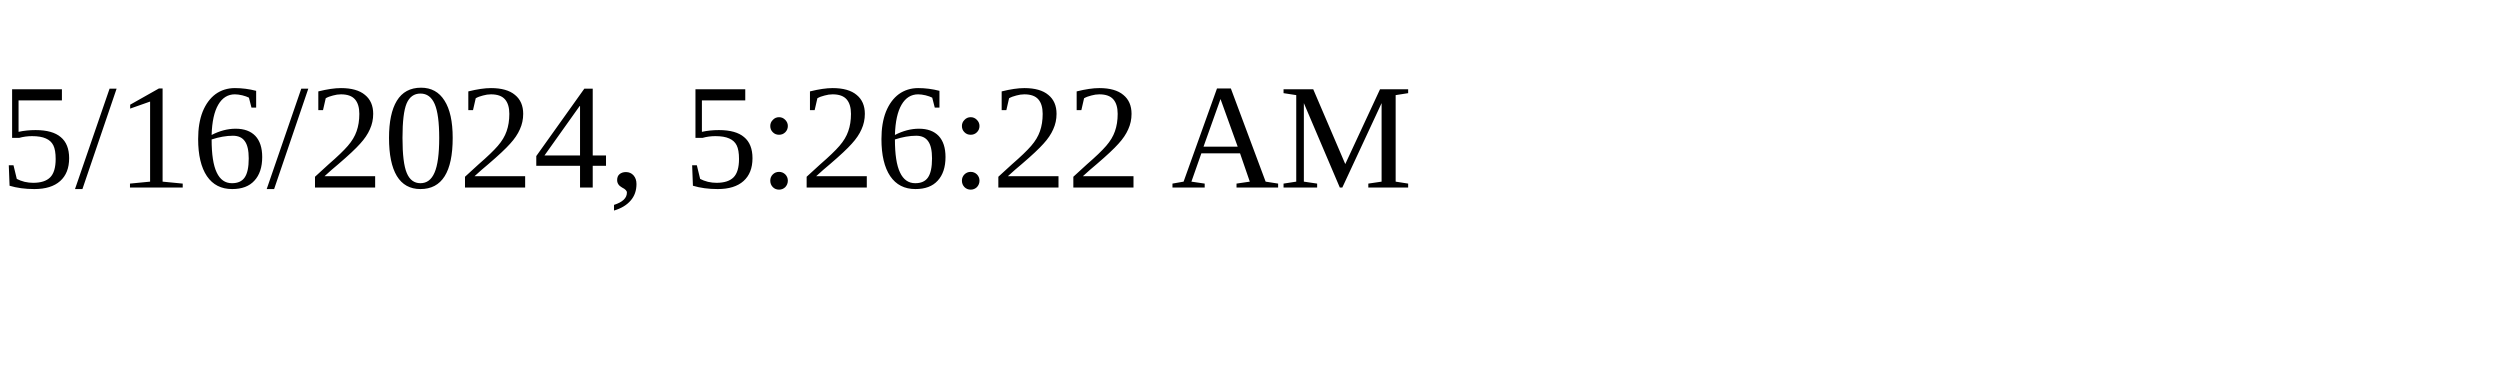
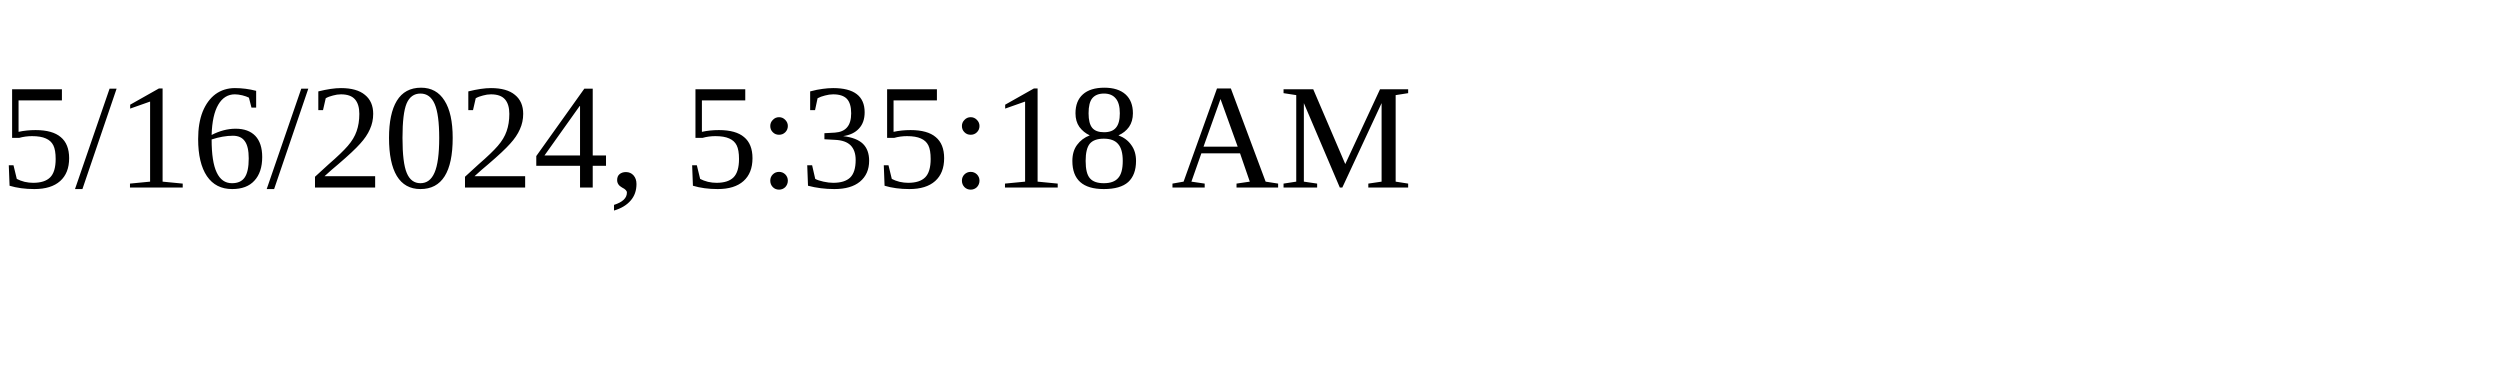
<svg xmlns="http://www.w3.org/2000/svg" height="30" width="200">
-   <text x="0" y="15">5/16/2024, 5:26:22 AM</text>
+   <text x="0" y="15">5/16/2024, 5:35:18 AM</text>
</svg>
